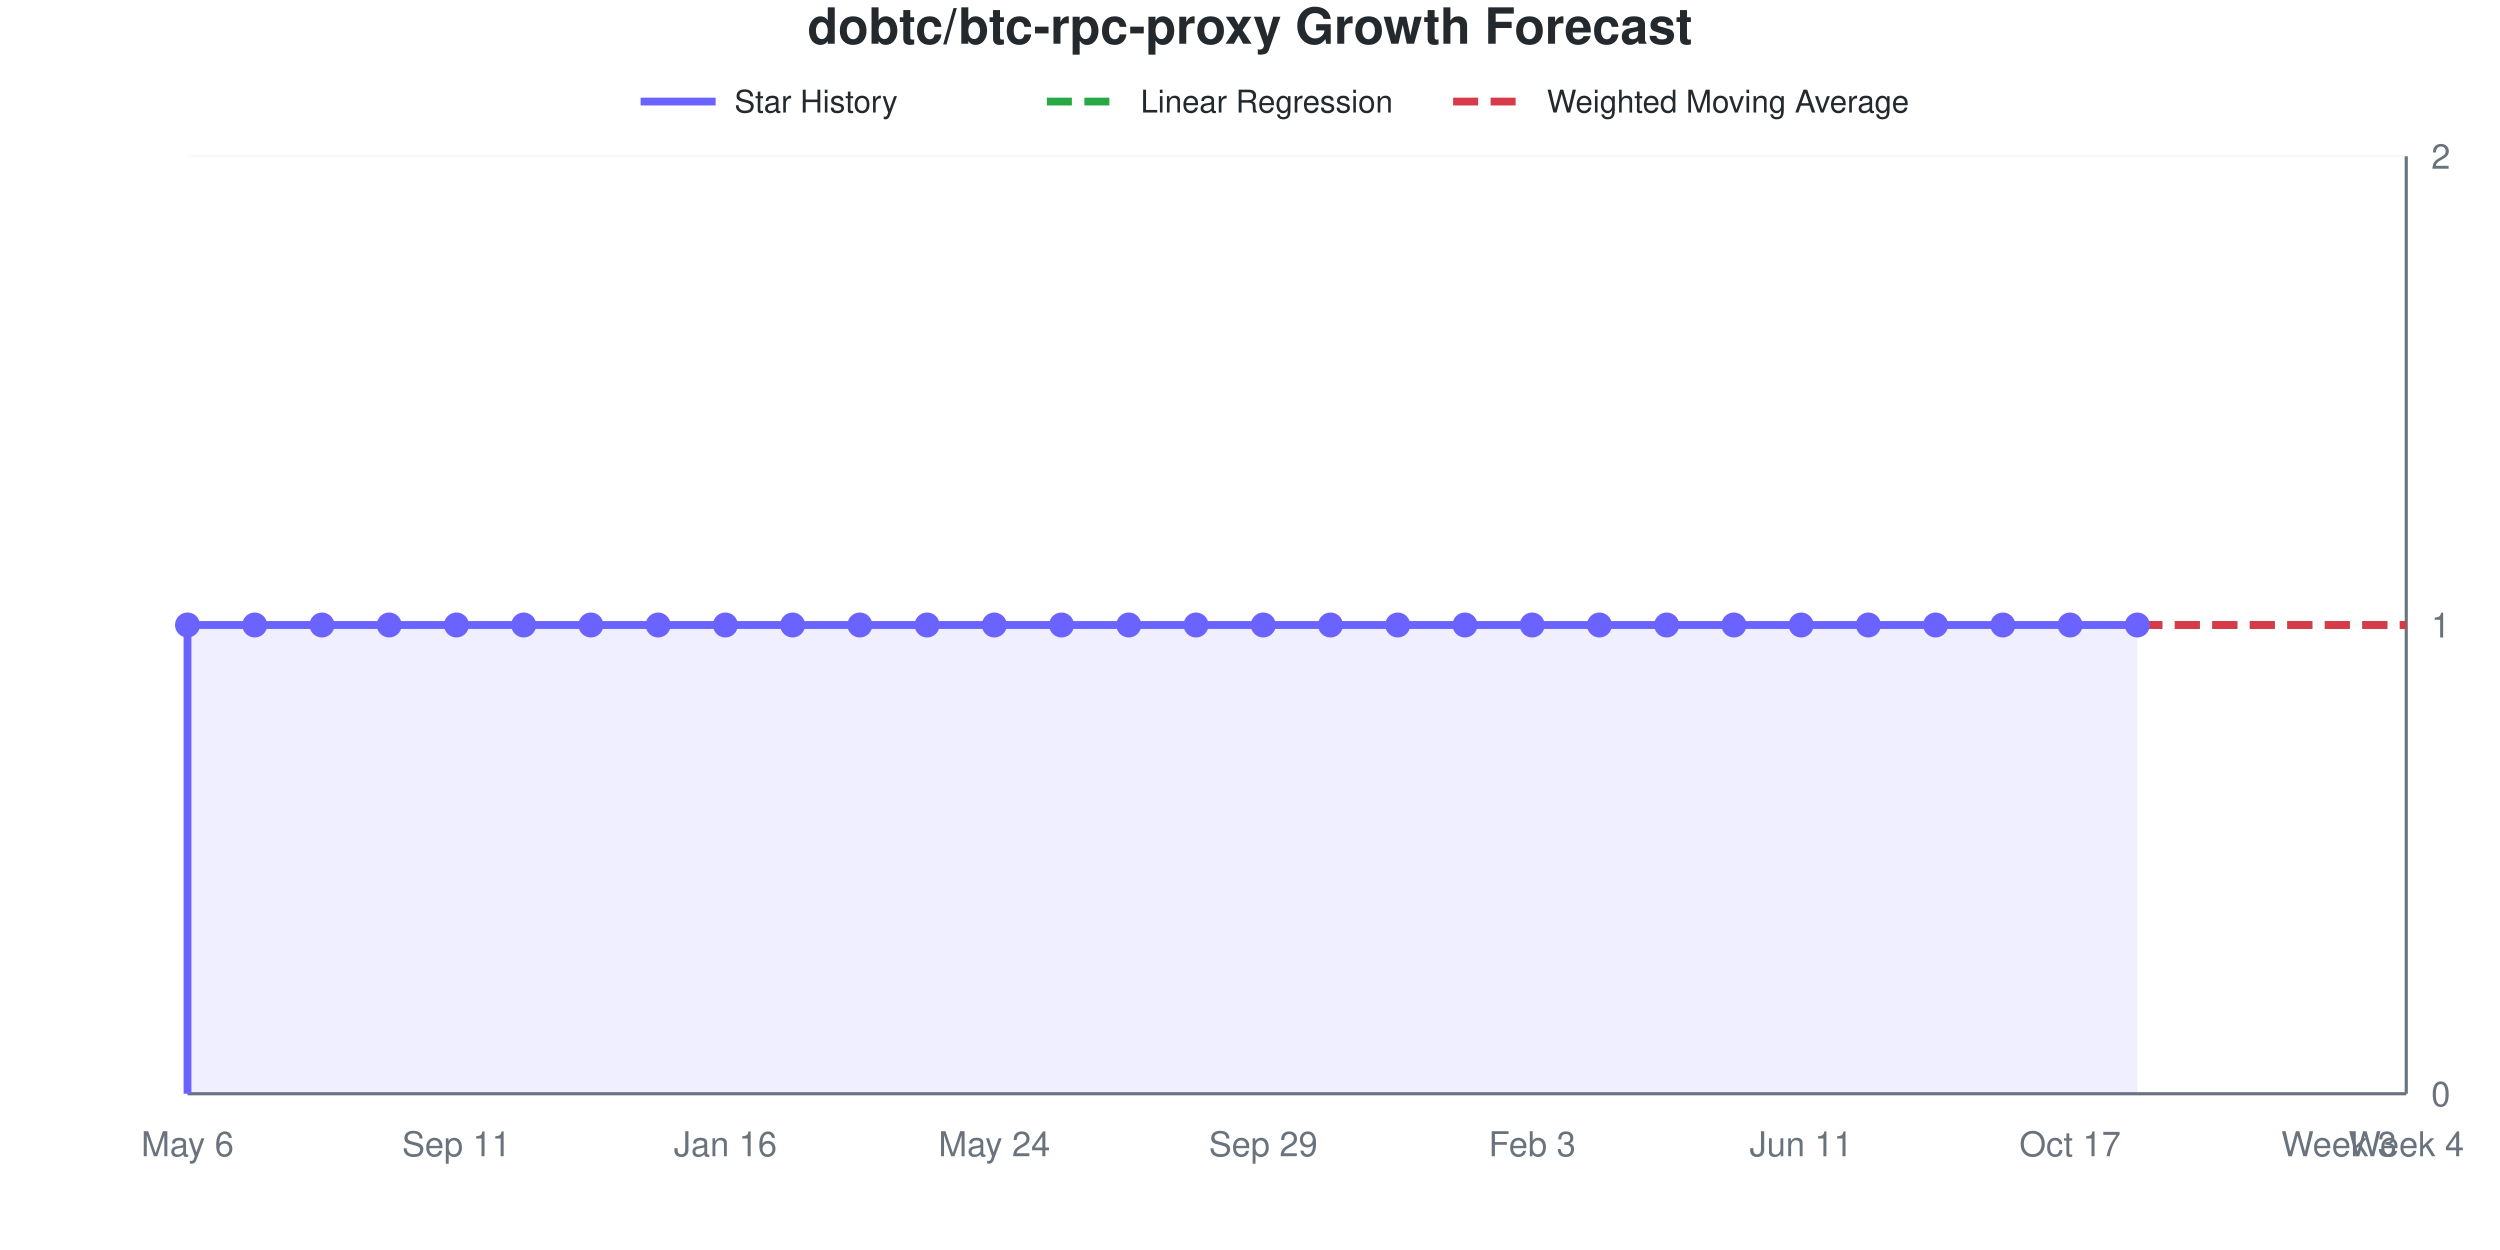
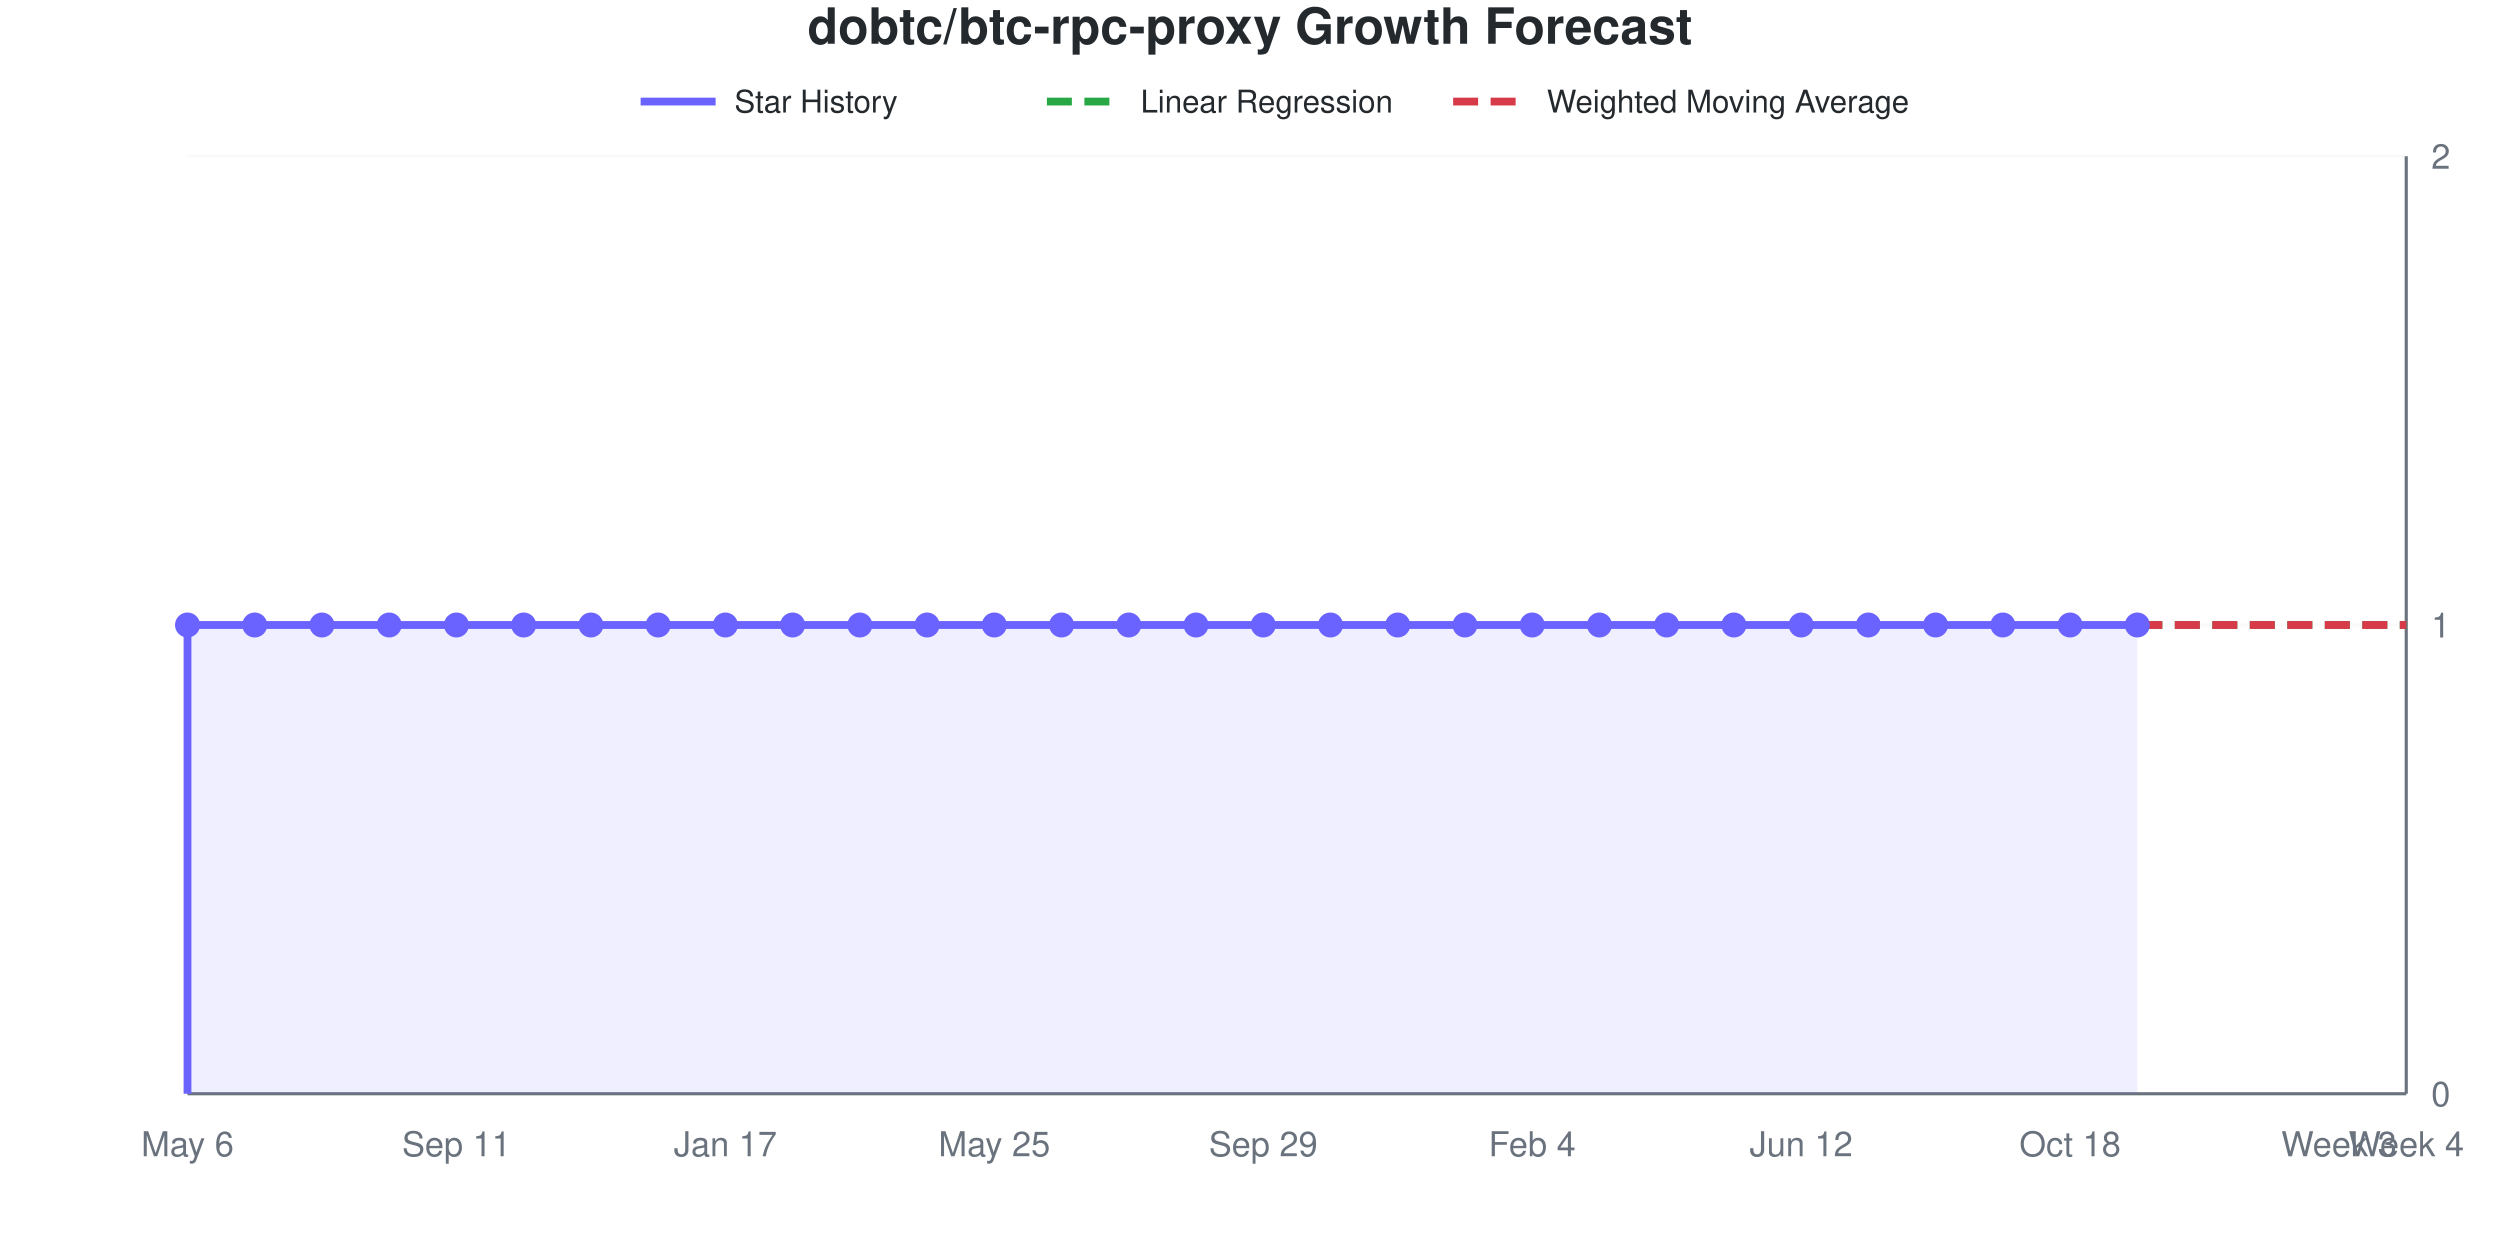
<svg xmlns="http://www.w3.org/2000/svg" viewBox="0 0 800 400" width="800" height="400" role="img">
  <style>
    @media (prefers-reduced-motion: no-preference) {
      @keyframes drawLine {
        to { stroke-dashoffset: 0; }
      }
      @keyframes fadeInPoint {
        0% { opacity: 0; }
        100% { opacity: 1; }
      }
      .data-line-0 {
        stroke-dasharray: 1161;
        stroke-dashoffset: 1161;
        animation: drawLine 2s ease-out forwards;
      }
      .data-point {
        opacity: 0;
        animation: fadeInPoint 0.5s ease-out forwards;
      }
    }
    .chart-bg { fill: #fff; }
    .chart-text { fill: #24292e; }
    .chart-muted { fill: #6a737d; }
    .chart-grid { stroke: #eee; }
    .chart-axis { stroke: #6a737d; }
    @media (prefers-color-scheme: dark) {
      .chart-bg { fill: #0d1117; }
      .chart-text { fill: #e6edf3; }
      .chart-muted { fill: #8b949e; }
      .chart-grid { stroke: #21262d; }
      .chart-axis { stroke: #8b949e; }
    }
  </style>
  <rect width="800" height="400" class="chart-bg" />
  <text x="400" y="14" text-anchor="middle" class="chart-text" font-size="16" font-weight="bold" font-family="-apple-system, BlinkMacSystemFont, 'Segoe UI', Helvetica, Arial, sans-serif">dobtc/btc-rpc-proxy Growth Forecast</text>
  <g class="legend">
    <line x1="205" y1="32.5" x2="229" y2="32.5" stroke="#6b63ff" stroke-width="2.5" />
    <text x="235" y="36" class="chart-text" font-size="10" font-family="-apple-system, BlinkMacSystemFont, 'Segoe UI', Helvetica, Arial, sans-serif">Star History</text>
    <line x1="335" y1="32.5" x2="359" y2="32.5" stroke="#28a745" stroke-width="2.5" stroke-dasharray="8,4" />
    <text x="365" y="36" class="chart-text" font-size="10" font-family="-apple-system, BlinkMacSystemFont, 'Segoe UI', Helvetica, Arial, sans-serif">Linear Regression</text>
    <line x1="465" y1="32.5" x2="489" y2="32.5" stroke="#d73a49" stroke-width="2.5" stroke-dasharray="8,4" />
    <text x="495" y="36" class="chart-text" font-size="10" font-family="-apple-system, BlinkMacSystemFont, 'Segoe UI', Helvetica, Arial, sans-serif">Weighted Moving Average</text>
  </g>
  <g class="grid">
    <line x1="60" y1="350" x2="770" y2="350" class="chart-grid" stroke-opacity="0.3" />
    <text x="778" y="354" text-anchor="start" class="chart-muted" font-size="11" font-family="-apple-system, BlinkMacSystemFont, 'Segoe UI', Helvetica, Arial, sans-serif">0</text>
    <line x1="60" y1="200" x2="770" y2="200" class="chart-grid" stroke-opacity="0.3" />
    <text x="778" y="204" text-anchor="start" class="chart-muted" font-size="11" font-family="-apple-system, BlinkMacSystemFont, 'Segoe UI', Helvetica, Arial, sans-serif">1</text>
    <line x1="60" y1="50" x2="770" y2="50" class="chart-grid" stroke-opacity="0.3" />
    <text x="778" y="54" text-anchor="start" class="chart-muted" font-size="11" font-family="-apple-system, BlinkMacSystemFont, 'Segoe UI', Helvetica, Arial, sans-serif">2</text>
  </g>
  <g class="milestones">
    
  </g>
  <g class="x-axis">
    <text x="60" y="370" text-anchor="middle" class="chart-muted" font-size="11" font-family="-apple-system, BlinkMacSystemFont, 'Segoe UI', Helvetica, Arial, sans-serif">May 6</text>
    <text x="146.061" y="370" text-anchor="middle" class="chart-muted" font-size="11" font-family="-apple-system, BlinkMacSystemFont, 'Segoe UI', Helvetica, Arial, sans-serif">Sep 11</text>
-     <text x="232.121" y="370" text-anchor="middle" class="chart-muted" font-size="11" font-family="-apple-system, BlinkMacSystemFont, 'Segoe UI', Helvetica, Arial, sans-serif">Jan 16</text>
-     <text x="318.182" y="370" text-anchor="middle" class="chart-muted" font-size="11" font-family="-apple-system, BlinkMacSystemFont, 'Segoe UI', Helvetica, Arial, sans-serif">May 24</text>
+     <text x="232.121" y="370" text-anchor="middle" class="chart-muted" font-size="11" font-family="-apple-system, BlinkMacSystemFont, 'Segoe UI', Helvetica, Arial, sans-serif">Jan 17</text>
+     <text x="318.182" y="370" text-anchor="middle" class="chart-muted" font-size="11" font-family="-apple-system, BlinkMacSystemFont, 'Segoe UI', Helvetica, Arial, sans-serif">May 25</text>
    <text x="404.242" y="370" text-anchor="middle" class="chart-muted" font-size="11" font-family="-apple-system, BlinkMacSystemFont, 'Segoe UI', Helvetica, Arial, sans-serif">Sep 29</text>
-     <text x="490.303" y="370" text-anchor="middle" class="chart-muted" font-size="11" font-family="-apple-system, BlinkMacSystemFont, 'Segoe UI', Helvetica, Arial, sans-serif">Feb 3</text>
-     <text x="576.364" y="370" text-anchor="middle" class="chart-muted" font-size="11" font-family="-apple-system, BlinkMacSystemFont, 'Segoe UI', Helvetica, Arial, sans-serif">Jun 11</text>
-     <text x="662.424" y="370" text-anchor="middle" class="chart-muted" font-size="11" font-family="-apple-system, BlinkMacSystemFont, 'Segoe UI', Helvetica, Arial, sans-serif">Oct 17</text>
+     <text x="490.303" y="370" text-anchor="middle" class="chart-muted" font-size="11" font-family="-apple-system, BlinkMacSystemFont, 'Segoe UI', Helvetica, Arial, sans-serif">Feb 4</text>
+     <text x="576.364" y="370" text-anchor="middle" class="chart-muted" font-size="11" font-family="-apple-system, BlinkMacSystemFont, 'Segoe UI', Helvetica, Arial, sans-serif">Jun 12</text>
+     <text x="662.424" y="370" text-anchor="middle" class="chart-muted" font-size="11" font-family="-apple-system, BlinkMacSystemFont, 'Segoe UI', Helvetica, Arial, sans-serif">Oct 18</text>
    <text x="748.485" y="370" text-anchor="middle" class="chart-muted" font-size="11" font-family="-apple-system, BlinkMacSystemFont, 'Segoe UI', Helvetica, Arial, sans-serif">Week 3</text>
    <text x="770" y="370" text-anchor="middle" class="chart-muted" font-size="11" font-family="-apple-system, BlinkMacSystemFont, 'Segoe UI', Helvetica, Arial, sans-serif">Week 4</text>
  </g>
  <line x1="770" y1="50" x2="770" y2="350" class="chart-axis" stroke-width="1" />
  <line x1="60" y1="350" x2="770" y2="350" class="chart-axis" stroke-width="1" />
  <path d="M60,350 L60,200 C67.172,200 74.343,200 81.515,200 C88.687,200 95.859,200 103.03,200 C110.202,200 117.374,200 124.545,200 C131.717,200 138.889,200 146.061,200 C153.232,200 160.404,200 167.576,200 C174.747,200 181.919,200 189.091,200 C196.263,200 203.434,200 210.606,200 C217.778,200 224.949,200 232.121,200 C239.293,200 246.465,200 253.636,200 C260.808,200 267.98,200 275.152,200 C282.323,200 289.495,200 296.667,200 C303.838,200 311.01,200 318.182,200 C325.354,200 332.525,200 339.697,200 C346.869,200 354.04,200 361.212,200 C368.384,200 375.556,200 382.727,200 C389.899,200 397.071,200 404.242,200 C411.414,200 418.586,200 425.758,200 C432.929,200 440.101,200 447.273,200 C454.444,200 461.616,200 468.788,200 C475.96,200 483.131,200 490.303,200 C497.475,200 504.646,200 511.818,200 C518.99,200 526.162,200 533.333,200 C540.505,200 547.677,200 554.848,200 C562.02,200 569.192,200 576.364,200 C583.535,200 590.707,200 597.879,200 C605.051,200 612.222,200 619.394,200 C626.566,200 633.737,200 640.909,200 C648.081,200 655.253,200 662.424,200 C669.596,200 676.768,200 683.939,200 L683.939,350 L60,350 Z" fill="#6b63ff" fill-opacity="0.1" />
  <path d="M60,350 L60,200 C67.172,200 74.343,200 81.515,200 C88.687,200 95.859,200 103.03,200 C110.202,200 117.374,200 124.545,200 C131.717,200 138.889,200 146.061,200 C153.232,200 160.404,200 167.576,200 C174.747,200 181.919,200 189.091,200 C196.263,200 203.434,200 210.606,200 C217.778,200 224.949,200 232.121,200 C239.293,200 246.465,200 253.636,200 C260.808,200 267.98,200 275.152,200 C282.323,200 289.495,200 296.667,200 C303.838,200 311.01,200 318.182,200 C325.354,200 332.525,200 339.697,200 C346.869,200 354.04,200 361.212,200 C368.384,200 375.556,200 382.727,200 C389.899,200 397.071,200 404.242,200 C411.414,200 418.586,200 425.758,200 C432.929,200 440.101,200 447.273,200 C454.444,200 461.616,200 468.788,200 C475.96,200 483.131,200 490.303,200 C497.475,200 504.646,200 511.818,200 C518.99,200 526.162,200 533.333,200 C540.505,200 547.677,200 554.848,200 C562.02,200 569.192,200 576.364,200 C583.535,200 590.707,200 597.879,200 C605.051,200 612.222,200 619.394,200 C626.566,200 633.737,200 640.909,200 C648.081,200 655.253,200 662.424,200 C669.596,200 676.768,200 683.939,200" fill="none" stroke="#6b63ff" stroke-width="2.5" class="data-line-0" />
  <path d="M683.939,200 C691.111,200 698.283,200 705.455,200 C712.626,200 719.798,200 726.97,200 C734.141,200 741.313,200 748.485,200 C755.657,200 762.828,200 770,200" fill="none" stroke="#28a745" stroke-width="2.5" stroke-dasharray="8,4" />
  <path d="M683.939,200 C691.111,200 698.283,200 705.455,200 C712.626,200 719.798,200 726.97,200 C734.141,200 741.313,200 748.485,200 C755.657,200 762.828,200 770,200" fill="none" stroke="#d73a49" stroke-width="2.5" stroke-dasharray="8,4" />
  <g class="points">
    <circle cx="60" cy="200" r="4" fill="#6b63ff" class="data-point" style="animation-delay: 1.50s" />
    <circle cx="81.515" cy="200" r="4" fill="#6b63ff" class="data-point" style="animation-delay: 1.55s" />
    <circle cx="103.03" cy="200" r="4" fill="#6b63ff" class="data-point" style="animation-delay: 1.60s" />
    <circle cx="124.545" cy="200" r="4" fill="#6b63ff" class="data-point" style="animation-delay: 1.65s" />
    <circle cx="146.061" cy="200" r="4" fill="#6b63ff" class="data-point" style="animation-delay: 1.70s" />
    <circle cx="167.576" cy="200" r="4" fill="#6b63ff" class="data-point" style="animation-delay: 1.75s" />
    <circle cx="189.091" cy="200" r="4" fill="#6b63ff" class="data-point" style="animation-delay: 1.80s" />
    <circle cx="210.606" cy="200" r="4" fill="#6b63ff" class="data-point" style="animation-delay: 1.85s" />
    <circle cx="232.121" cy="200" r="4" fill="#6b63ff" class="data-point" style="animation-delay: 1.90s" />
    <circle cx="253.636" cy="200" r="4" fill="#6b63ff" class="data-point" style="animation-delay: 1.95s" />
    <circle cx="275.152" cy="200" r="4" fill="#6b63ff" class="data-point" style="animation-delay: 2.00s" />
    <circle cx="296.667" cy="200" r="4" fill="#6b63ff" class="data-point" style="animation-delay: 2.05s" />
    <circle cx="318.182" cy="200" r="4" fill="#6b63ff" class="data-point" style="animation-delay: 2.10s" />
    <circle cx="339.697" cy="200" r="4" fill="#6b63ff" class="data-point" style="animation-delay: 2.15s" />
    <circle cx="361.212" cy="200" r="4" fill="#6b63ff" class="data-point" style="animation-delay: 2.20s" />
    <circle cx="382.727" cy="200" r="4" fill="#6b63ff" class="data-point" style="animation-delay: 2.25s" />
    <circle cx="404.242" cy="200" r="4" fill="#6b63ff" class="data-point" style="animation-delay: 2.30s" />
    <circle cx="425.758" cy="200" r="4" fill="#6b63ff" class="data-point" style="animation-delay: 2.35s" />
    <circle cx="447.273" cy="200" r="4" fill="#6b63ff" class="data-point" style="animation-delay: 2.40s" />
    <circle cx="468.788" cy="200" r="4" fill="#6b63ff" class="data-point" style="animation-delay: 2.45s" />
    <circle cx="490.303" cy="200" r="4" fill="#6b63ff" class="data-point" style="animation-delay: 2.50s" />
    <circle cx="511.818" cy="200" r="4" fill="#6b63ff" class="data-point" style="animation-delay: 2.55s" />
    <circle cx="533.333" cy="200" r="4" fill="#6b63ff" class="data-point" style="animation-delay: 2.60s" />
    <circle cx="554.848" cy="200" r="4" fill="#6b63ff" class="data-point" style="animation-delay: 2.65s" />
    <circle cx="576.364" cy="200" r="4" fill="#6b63ff" class="data-point" style="animation-delay: 2.70s" />
    <circle cx="597.879" cy="200" r="4" fill="#6b63ff" class="data-point" style="animation-delay: 2.75s" />
    <circle cx="619.394" cy="200" r="4" fill="#6b63ff" class="data-point" style="animation-delay: 2.80s" />
    <circle cx="640.909" cy="200" r="4" fill="#6b63ff" class="data-point" style="animation-delay: 2.85s" />
    <circle cx="662.424" cy="200" r="4" fill="#6b63ff" class="data-point" style="animation-delay: 2.90s" />
    <circle cx="683.939" cy="200" r="4" fill="#6b63ff" class="data-point" style="animation-delay: 2.95s" />
  </g>
</svg>
